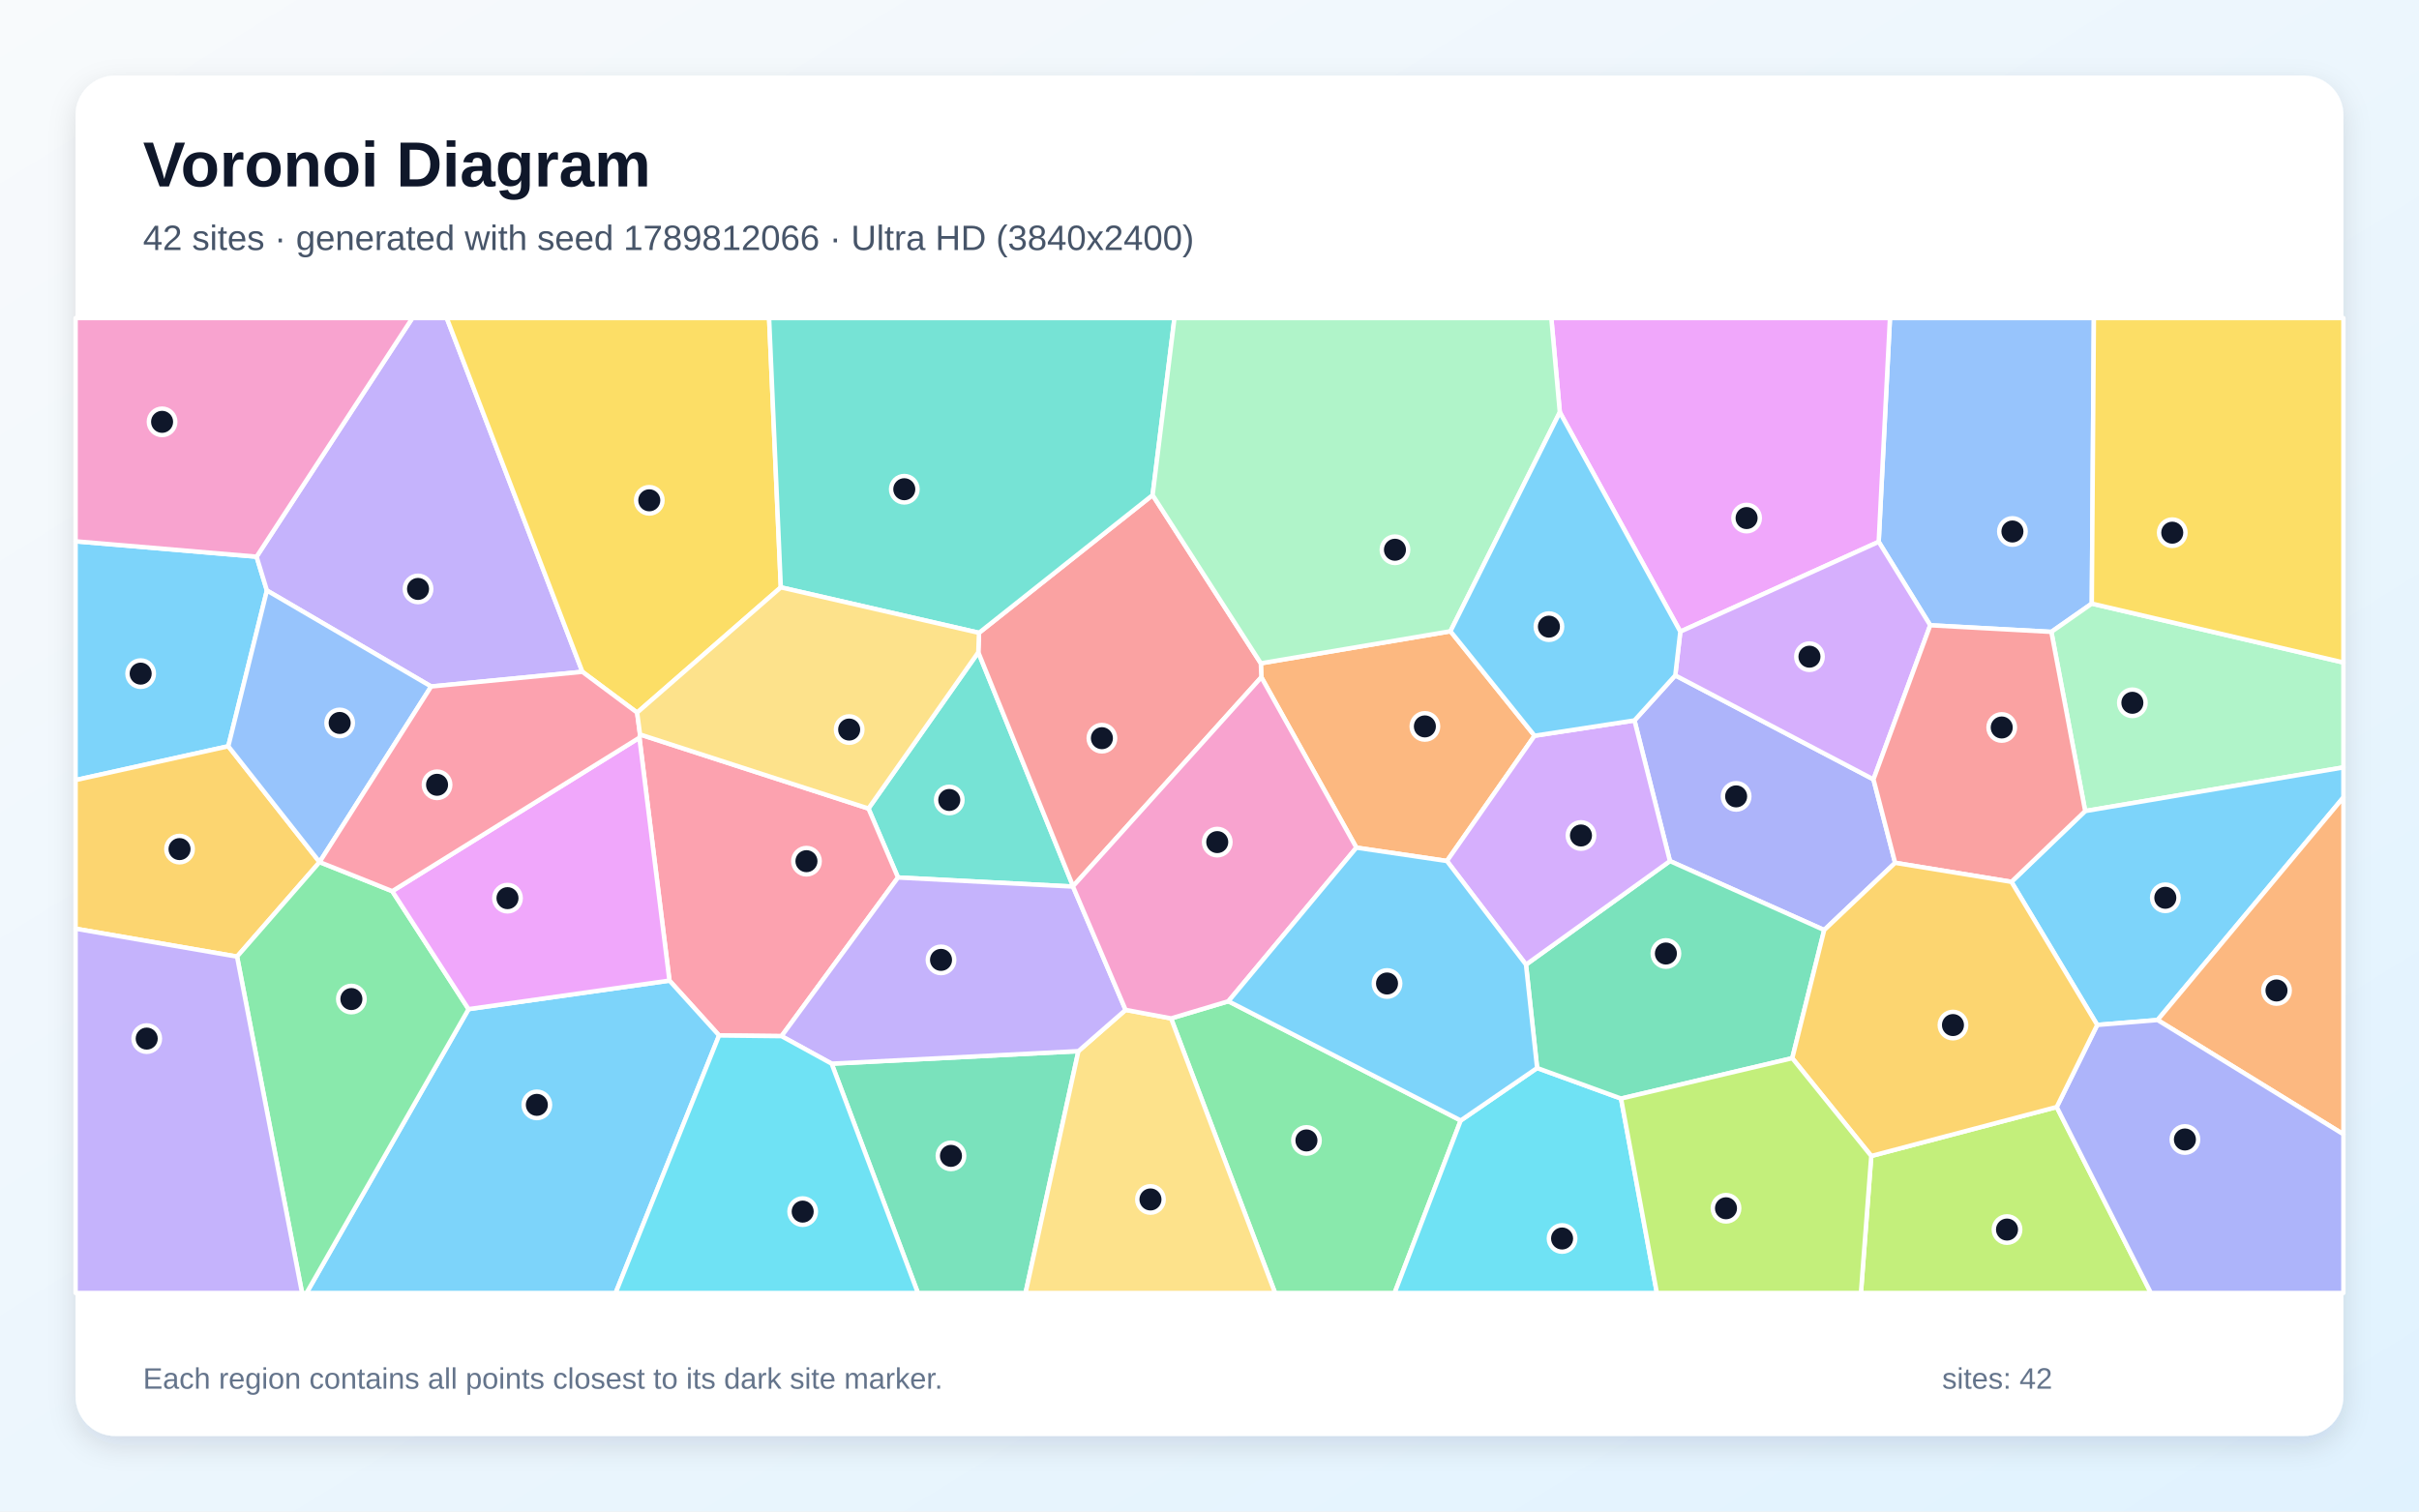
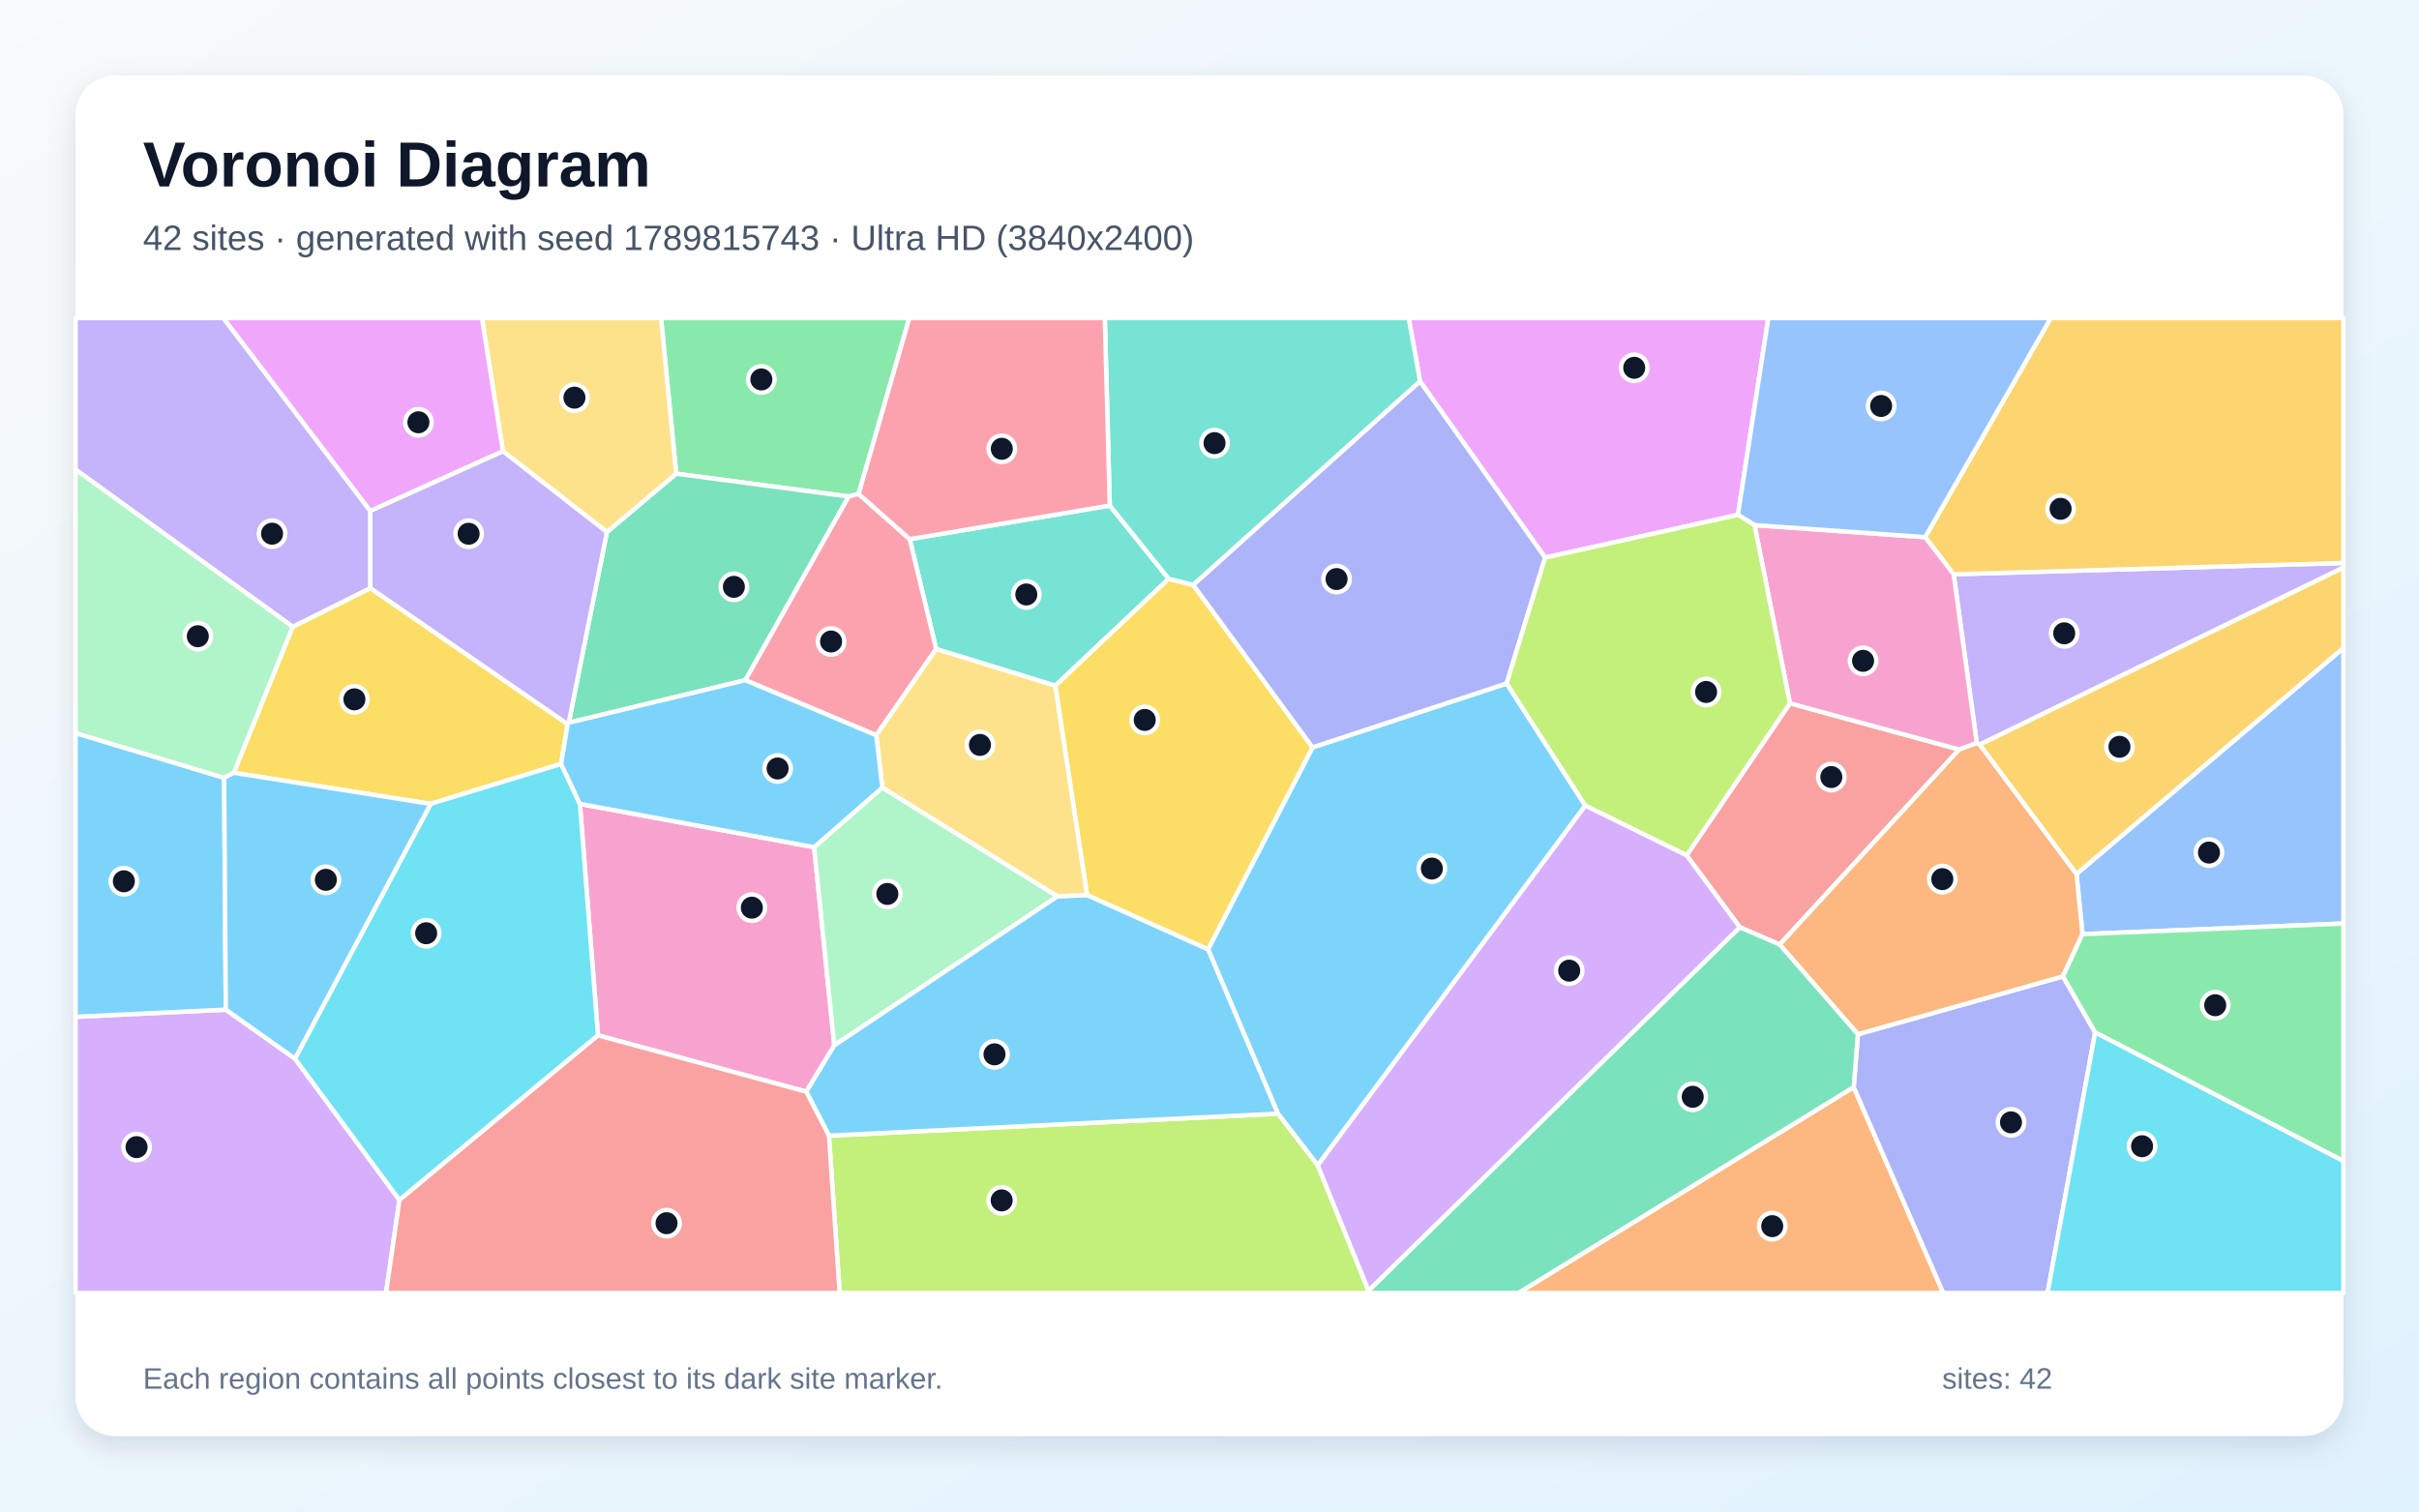
<svg xmlns="http://www.w3.org/2000/svg" width="3840" height="2400" viewBox="0 0 3840 2400" role="img" aria-labelledby="title description">
  <defs>
    <linearGradient id="background" x1="0" y1="0" x2="1" y2="1">
      <stop stop-color="#F8FAFC" />
      <stop offset="1" stop-color="#E0F2FE" />
    </linearGradient>
    <filter id="shadow" x="-5%" y="-5%" width="110%" height="110%">
      <feDropShadow dx="0" dy="15" stdDeviation="22" flood-color="#0F172A" flood-opacity=".12" />
    </filter>
  </defs>
  <rect width="3840" height="2400" fill="url(#background)" />
  <rect x="120" y="120" width="3600" height="2160" rx="63" fill="#FFFFFF" filter="url(#shadow)" />
  <g font-family="Arial, sans-serif">
    <text x="227" y="296" font-size="101" font-weight="700" fill="#0F172A">Voronoi Diagram</text>
-     <text x="227" y="397" font-size="56" fill="#475569">42 sites · generated with seed 1789812066 · Ultra HD (3840x2400)</text>
+     <text x="227" y="397" font-size="56" fill="#475569">42 sites · generated with seed 1789815743 · Ultra HD (3840x2400)</text>
  </g>
  <g stroke="#FFFFFF" stroke-width="7" stroke-linejoin="round">
-     <polygon points="362.4,1184.9 120.0,1238.6 120.0,859.5 407.3,883.9 423.7,937.6" fill="#38BDF8" fill-opacity="0.65" />
-     <polygon points="684.4,1090.0 423.7,937.6 407.3,883.9 654.6,505.0 709.2,505.0 924.5,1066.7" fill="#A78BFA" fill-opacity="0.65" />
-     <polygon points="407.3,883.9 120.0,859.5 120.0,505.0 654.6,505.0" fill="#F472B6" fill-opacity="0.65" />
-     <polygon points="2302.5,1002.3 2436.0,1168.2 2296.9,1367.1 2153.2,1345.9 2002.3,1075.3 2001.5,1053.2" fill="#FB923C" fill-opacity="0.65" />
-     <polygon points="1239.5,932.6 1011.4,1131.5 924.5,1066.7 709.2,505.0 1220.9,505.0" fill="#FACC15" fill-opacity="0.65" />
-     <polygon points="1859.0,1617.0 1950.0,1589.8 2318.8,1779.1 2213.8,2053.0 2024.1,2053.0" fill="#4ADE80" fill-opacity="0.65" />
-     <polygon points="1553.0,1035.7 1703.4,1407.1 1703.3,1407.7 1425.5,1393.3 1378.6,1283.8" fill="#2DD4BF" fill-opacity="0.65" />
-     <polygon points="3320.6,958.4 3256.4,1003.3 3064.1,992.8 2982.3,860.3 3000.2,505.0 3323.9,505.0" fill="#60A5FA" fill-opacity="0.65" />
-     <polygon points="2982.3,860.3 2667.4,1002.9 2476.1,654.6 2462.6,505.0 3000.2,505.0" fill="#E879F9" fill-opacity="0.65" />
-     <polygon points="1320.2,1688.9 1711.9,1669.0 1628.0,2053.0 1457.1,2053.0" fill="#34D399" fill-opacity="0.65" />
-     <polygon points="1703.4,1407.1 1553.0,1035.7 1554.1,1004.8 1829.7,786.1 2001.5,1053.2 2002.3,1075.3" fill="#F87171" fill-opacity="0.65" />
-     <polygon points="2659.4,1072.4 2974.0,1237.5 3008.4,1370.0 2895.8,1476.7 2650.9,1367.2 2594.6,1143.9" fill="#818CF8" fill-opacity="0.65" />
-     <polygon points="507.3,1368.8 376.3,1518.9 120.0,1474.6 120.0,1238.6 362.4,1184.9" fill="#FBBF24" fill-opacity="0.65" />
-     <polygon points="2970.5,1835.5 3264.9,1757.7 3414.4,2053.0 2954.1,2053.0" fill="#A3E635" fill-opacity="0.65" />
-     <polygon points="2974.0,1237.5 2659.4,1072.4 2667.4,1002.9 2982.3,860.3 3064.1,992.8" fill="#C084FC" fill-opacity="0.65" />
-     <polygon points="1240.6,1645.2 1141.5,1644.1 1062.7,1557.0 1015.0,1171.3 1016.0,1166.2 1378.6,1283.8 1425.5,1393.3" fill="#FB7185" fill-opacity="0.65" />
-     <polygon points="2318.8,1779.1 2440.1,1695.8 2573.3,1744.3 2630.2,2053.0 2213.8,2053.0" fill="#22D3EE" fill-opacity="0.65" />
-     <polygon points="3310.1,1287.8 3256.4,1003.3 3320.6,958.4 3720.0,1051.9 3720.0,1218.5" fill="#86EFAC" fill-opacity="0.65" />
-     <polygon points="1711.9,1669.0 1786.8,1603.5 1859.0,1617.0 2024.1,2053.0 1628.0,2053.0" fill="#FCD34D" fill-opacity="0.65" />
-     <polygon points="743.8,1602.3 1062.7,1557.0 1141.5,1644.1 977.2,2053.0 486.6,2053.0" fill="#38BDF8" fill-opacity="0.65" />
-     <polygon points="3425.0,1619.6 3329.2,1627.4 3193.0,1400.2 3310.1,1287.8 3720.0,1218.5 3720.0,1266.1" fill="#38BDF8" fill-opacity="0.65" />
-     <polygon points="1786.8,1603.5 1711.9,1669.0 1320.2,1688.9 1240.6,1645.2 1425.5,1393.3 1703.3,1407.7" fill="#A78BFA" fill-opacity="0.65" />
-     <polygon points="1950.0,1589.8 1859.0,1617.0 1786.8,1603.5 1703.3,1407.7 1703.4,1407.1 2002.3,1075.3 2153.2,1345.9" fill="#F472B6" fill-opacity="0.65" />
-     <polygon points="3425.0,1619.6 3720.0,1266.1 3720.0,1801.0" fill="#FB923C" fill-opacity="0.65" />
-     <polygon points="3320.6,958.4 3323.9,505.0 3720.0,505.0 3720.0,1051.9" fill="#FACC15" fill-opacity="0.65" />
-     <polygon points="376.3,1518.9 507.3,1368.8 507.3,1368.8 622.7,1415.0 743.8,1602.3 486.6,2053.0 479.5,2053.0" fill="#4ADE80" fill-opacity="0.65" />
-     <polygon points="1829.7,786.1 1554.1,1004.8 1239.5,932.6 1220.9,505.0 1864.4,505.0" fill="#2DD4BF" fill-opacity="0.65" />
-     <polygon points="507.3,1368.8 507.3,1368.8 362.4,1184.9 423.7,937.6 684.4,1090.0" fill="#60A5FA" fill-opacity="0.65" />
-     <polygon points="743.8,1602.3 622.7,1415.0 1015.0,1171.3 1062.7,1557.0" fill="#E879F9" fill-opacity="0.65" />
-     <polygon points="2845.1,1680.2 2573.3,1744.3 2440.1,1695.8 2422.4,1531.6 2650.9,1367.2 2895.8,1476.7" fill="#34D399" fill-opacity="0.65" />
-     <polygon points="3310.1,1287.8 3193.0,1400.2 3008.4,1370.0 2974.0,1237.5 3064.1,992.8 3256.4,1003.3" fill="#F87171" fill-opacity="0.65" />
-     <polygon points="3264.9,1757.7 3329.2,1627.4 3425.0,1619.6 3720.0,1801.0 3720.0,2053.0 3414.4,2053.0" fill="#818CF8" fill-opacity="0.65" />
-     <polygon points="3193.0,1400.2 3329.2,1627.4 3264.9,1757.7 2970.5,1835.5 2845.1,1680.2 2895.8,1476.7 3008.4,1370.0" fill="#FBBF24" fill-opacity="0.65" />
-     <polygon points="2573.3,1744.3 2845.1,1680.2 2970.5,1835.5 2954.1,2053.0 2630.2,2053.0" fill="#A3E635" fill-opacity="0.65" />
-     <polygon points="2594.6,1143.9 2650.9,1367.2 2422.4,1531.6 2296.9,1367.1 2436.0,1168.2" fill="#C084FC" fill-opacity="0.65" />
-     <polygon points="622.7,1415.0 507.3,1368.8 684.4,1090.0 924.5,1066.7 1011.4,1131.5 1016.0,1166.2 1015.0,1171.3" fill="#FB7185" fill-opacity="0.65" />
-     <polygon points="1141.5,1644.1 1240.6,1645.2 1320.2,1688.9 1457.1,2053.0 977.2,2053.0" fill="#22D3EE" fill-opacity="0.65" />
-     <polygon points="2476.1,654.6 2302.5,1002.3 2001.5,1053.2 1829.7,786.1 1864.4,505.0 2462.6,505.0" fill="#86EFAC" fill-opacity="0.65" />
-     <polygon points="1016.0,1166.2 1011.4,1131.5 1239.5,932.6 1554.1,1004.8 1553.0,1035.7 1378.6,1283.8" fill="#FCD34D" fill-opacity="0.65" />
-     <polygon points="2476.1,654.6 2667.4,1002.9 2659.4,1072.4 2594.6,1143.9 2436.0,1168.2 2302.5,1002.3" fill="#38BDF8" fill-opacity="0.65" />
-     <polygon points="2422.4,1531.6 2440.1,1695.8 2318.8,1779.1 1950.0,1589.8 2153.2,1345.9 2296.9,1367.1" fill="#38BDF8" fill-opacity="0.65" />
-     <polygon points="120.0,1474.6 376.3,1518.9 479.5,2053.0 120.0,2053.0" fill="#A78BFA" fill-opacity="0.65" />
+     <polygon points="2516.6,1279.2 2091.8,1850.3 2028.6,1768.3 1917.7,1507.3 2083.6,1186.7 2391.7,1085.2" fill="#38BDF8" fill-opacity="0.65" />
+     <polygon points="3142.8,1182.3 3138.0,1179.9 3101.3,911.8 3720.0,893.9 3720.0,901.3" fill="#A78BFA" fill-opacity="0.65" />
+     <polygon points="949.3,1644.0 920.5,1276.4 1292.4,1345.2 1324.4,1659.8 1279.9,1733.4" fill="#F472B6" fill-opacity="0.65" />
+     <polygon points="2942.6,1726.1 3084.8,2053.0 2410.3,2053.0" fill="#FB923C" fill-opacity="0.65" />
+     <polygon points="901.1,1149.8 890.7,1213.0 683.7,1276.4 371.1,1227.0 464.6,995.2 587.9,933.8" fill="#FACC15" fill-opacity="0.65" />
+     <polygon points="1363.0,784.2 1347.2,788.4 1073.4,752.1 1049.3,505.0 1443.5,505.0" fill="#4ADE80" fill-opacity="0.65" />
+     <polygon points="1761.7,802.7 1855.2,919.0 1675.2,1088.8 1486.1,1030.6 1444.1,856.1" fill="#2DD4BF" fill-opacity="0.65" />
+     <polygon points="3305.8,1483.2 3296.3,1387.7 3720.0,1028.8 3720.0,1466.4" fill="#60A5FA" fill-opacity="0.65" />
+     <polygon points="2758.8,817.5 2452.8,885.4 2254.2,605.6 2236.2,505.0 2807.1,505.0" fill="#E879F9" fill-opacity="0.65" />
+     <polygon points="1183.2,1080.0 902.8,1147.5 963.4,844.8 1073.4,752.1 1347.2,788.4" fill="#34D399" fill-opacity="0.65" />
+     <polygon points="2825.1,1499.8 2761.8,1472.3 2677.4,1358.1 2841.4,1116.7 3110.0,1190.1" fill="#F87171" fill-opacity="0.65" />
+     <polygon points="2942.6,1726.1 2949.3,1642.2 3274.8,1550.3 3325.9,1639.3 3250.4,2053.0 3084.8,2053.0" fill="#818CF8" fill-opacity="0.65" />
+     <polygon points="3101.3,911.8 3056.0,852.9 3255.5,505.0 3720.0,505.0 3720.0,893.9" fill="#FBBF24" fill-opacity="0.65" />
+     <polygon points="1315.9,1803.2 2028.6,1768.3 2091.8,1850.3 2172.4,2049.2 2173.0,2053.0 1332.9,2053.0" fill="#A3E635" fill-opacity="0.65" />
+     <polygon points="120.0,1614.5 358.5,1603.1 468.2,1680.9 634.1,1905.3 612.8,2053.0 120.0,2053.0" fill="#C084FC" fill-opacity="0.65" />
+     <polygon points="1444.1,856.1 1486.1,1030.6 1391.0,1167.5 1183.2,1080.0 1347.2,788.4 1363.0,784.2" fill="#FB7185" fill-opacity="0.65" />
+     <polygon points="634.1,1905.3 468.2,1680.9 683.7,1276.4 890.7,1213.0 920.5,1276.4 949.3,1644.0" fill="#22D3EE" fill-opacity="0.65" />
+     <polygon points="1400.7,1250.5 1678.7,1423.2 1324.4,1659.8 1292.4,1345.2" fill="#86EFAC" fill-opacity="0.65" />
+     <polygon points="1073.4,752.1 963.4,844.8 798.4,716.5 765.0,505.0 1049.3,505.0" fill="#FCD34D" fill-opacity="0.65" />
+     <polygon points="1315.9,1803.2 1279.9,1733.4 1324.4,1659.8 1678.7,1423.2 1725.5,1421.0 1917.7,1507.3 2028.6,1768.3" fill="#38BDF8" fill-opacity="0.65" />
+     <polygon points="358.5,1603.1 120.0,1614.5 120.0,1163.9 355.8,1235.0" fill="#38BDF8" fill-opacity="0.65" />
+     <polygon points="587.9,811.3 587.9,933.8 464.6,995.2 120.0,745.6 120.0,505.0 354.7,505.0" fill="#A78BFA" fill-opacity="0.65" />
+     <polygon points="3110.0,1190.1 2841.4,1116.7 2785.2,833.7 3056.0,852.9 3101.3,911.8 3138.0,1179.9" fill="#F472B6" fill-opacity="0.65" />
+     <polygon points="3296.3,1387.7 3305.8,1483.2 3274.8,1550.3 2949.3,1642.2 2825.1,1499.8 3110.0,1190.1 3138.0,1179.9 3142.8,1182.3" fill="#FB923C" fill-opacity="0.65" />
+     <polygon points="1725.5,1421.0 1675.2,1088.8 1855.2,919.0 1894.2,928.8 2083.6,1186.7 1917.7,1507.3" fill="#FACC15" fill-opacity="0.65" />
+     <polygon points="3325.9,1639.3 3274.8,1550.3 3305.8,1483.2 3720.0,1466.4 3720.0,1843.6" fill="#4ADE80" fill-opacity="0.65" />
+     <polygon points="1894.2,928.8 1855.2,919.0 1761.7,802.7 1753.8,505.0 2236.2,505.0 2254.2,605.6" fill="#2DD4BF" fill-opacity="0.65" />
+     <polygon points="3056.0,852.9 2785.2,833.7 2758.8,817.5 2807.1,505.0 3255.5,505.0" fill="#60A5FA" fill-opacity="0.65" />
+     <polygon points="798.4,716.5 587.9,811.3 354.7,505.0 765.0,505.0" fill="#E879F9" fill-opacity="0.65" />
+     <polygon points="2172.4,2049.2 2761.8,1472.3 2825.1,1499.8 2949.3,1642.2 2942.6,1726.1 2410.3,2053.0 2173.0,2053.0" fill="#34D399" fill-opacity="0.65" />
+     <polygon points="634.1,1905.3 949.3,1644.0 1279.9,1733.4 1315.9,1803.2 1332.9,2053.0 612.8,2053.0" fill="#F87171" fill-opacity="0.65" />
+     <polygon points="2254.2,605.6 2452.8,885.4 2391.7,1085.2 2083.6,1186.7 1894.2,928.8" fill="#818CF8" fill-opacity="0.65" />
+     <polygon points="3296.3,1387.7 3142.8,1182.3 3720.0,901.3 3720.0,1028.8" fill="#FBBF24" fill-opacity="0.65" />
+     <polygon points="2785.2,833.7 2841.4,1116.7 2677.4,1358.1 2516.6,1279.2 2391.7,1085.2 2452.8,885.4 2758.8,817.5" fill="#A3E635" fill-opacity="0.65" />
+     <polygon points="2172.4,2049.2 2091.8,1850.3 2516.6,1279.2 2677.4,1358.1 2761.8,1472.3" fill="#C084FC" fill-opacity="0.65" />
+     <polygon points="1761.7,802.7 1444.1,856.1 1363.0,784.2 1443.5,505.0 1753.8,505.0" fill="#FB7185" fill-opacity="0.65" />
+     <polygon points="3325.9,1639.3 3720.0,1843.6 3720.0,2053.0 3250.4,2053.0" fill="#22D3EE" fill-opacity="0.65" />
+     <polygon points="464.6,995.2 371.1,1227.0 355.8,1235.0 120.0,1163.9 120.0,745.6" fill="#86EFAC" fill-opacity="0.65" />
+     <polygon points="1725.5,1421.0 1678.7,1423.2 1400.7,1250.5 1391.0,1167.5 1486.1,1030.6 1675.2,1088.8" fill="#FCD34D" fill-opacity="0.65" />
+     <polygon points="902.8,1147.5 1183.2,1080.0 1391.0,1167.5 1400.7,1250.5 1292.4,1345.2 920.5,1276.4 890.7,1213.0 901.1,1149.8" fill="#38BDF8" fill-opacity="0.65" />
+     <polygon points="468.2,1680.9 358.5,1603.1 355.8,1235.0 371.1,1227.0 683.7,1276.4" fill="#38BDF8" fill-opacity="0.65" />
+     <polygon points="587.9,811.3 798.4,716.5 963.4,844.8 902.8,1147.5 901.1,1149.8 587.9,933.8" fill="#A78BFA" fill-opacity="0.65" />
  </g>
  <g>
-     <circle cx="223.3" cy="1069.6" r="21" fill="#0F172A" stroke="#FFFFFF" stroke-width="7" />
-     <circle cx="663.6" cy="935.1" r="21" fill="#0F172A" stroke="#FFFFFF" stroke-width="7" />
-     <circle cx="257.3" cy="669.8" r="21" fill="#0F172A" stroke="#FFFFFF" stroke-width="7" />
-     <circle cx="2261.9" cy="1153.4" r="21" fill="#0F172A" stroke="#FFFFFF" stroke-width="7" />
-     <circle cx="1030.7" cy="794.4" r="21" fill="#0F172A" stroke="#FFFFFF" stroke-width="7" />
-     <circle cx="2073.9" cy="1810.8" r="21" fill="#0F172A" stroke="#FFFFFF" stroke-width="7" />
-     <circle cx="1506.9" cy="1270.2" r="21" fill="#0F172A" stroke="#FFFFFF" stroke-width="7" />
-     <circle cx="3194.6" cy="843.9" r="21" fill="#0F172A" stroke="#FFFFFF" stroke-width="7" />
-     <circle cx="2772.6" cy="822.6" r="21" fill="#0F172A" stroke="#FFFFFF" stroke-width="7" />
-     <circle cx="1509.6" cy="1835.3" r="21" fill="#0F172A" stroke="#FFFFFF" stroke-width="7" />
-     <circle cx="1749.2" cy="1172.1" r="21" fill="#0F172A" stroke="#FFFFFF" stroke-width="7" />
-     <circle cx="2756.0" cy="1264.5" r="21" fill="#0F172A" stroke="#FFFFFF" stroke-width="7" />
-     <circle cx="285.0" cy="1348.2" r="21" fill="#0F172A" stroke="#FFFFFF" stroke-width="7" />
-     <circle cx="3186.0" cy="1952.3" r="21" fill="#0F172A" stroke="#FFFFFF" stroke-width="7" />
-     <circle cx="2872.4" cy="1042.7" r="21" fill="#0F172A" stroke="#FFFFFF" stroke-width="7" />
-     <circle cx="1280.2" cy="1367.4" r="21" fill="#0F172A" stroke="#FFFFFF" stroke-width="7" />
-     <circle cx="2479.7" cy="1966.5" r="21" fill="#0F172A" stroke="#FFFFFF" stroke-width="7" />
-     <circle cx="3385.0" cy="1115.9" r="21" fill="#0F172A" stroke="#FFFFFF" stroke-width="7" />
-     <circle cx="1826.3" cy="1904.5" r="21" fill="#0F172A" stroke="#FFFFFF" stroke-width="7" />
-     <circle cx="852.2" cy="1754.3" r="21" fill="#0F172A" stroke="#FFFFFF" stroke-width="7" />
-     <circle cx="3437.3" cy="1425.5" r="21" fill="#0F172A" stroke="#FFFFFF" stroke-width="7" />
-     <circle cx="1493.8" cy="1524.1" r="21" fill="#0F172A" stroke="#FFFFFF" stroke-width="7" />
-     <circle cx="1932.3" cy="1337.1" r="21" fill="#0F172A" stroke="#FFFFFF" stroke-width="7" />
-     <circle cx="3613.8" cy="1572.7" r="21" fill="#0F172A" stroke="#FFFFFF" stroke-width="7" />
-     <circle cx="3448.3" cy="845.8" r="21" fill="#0F172A" stroke="#FFFFFF" stroke-width="7" />
-     <circle cx="557.8" cy="1586.3" r="21" fill="#0F172A" stroke="#FFFFFF" stroke-width="7" />
-     <circle cx="1435.5" cy="776.8" r="21" fill="#0F172A" stroke="#FFFFFF" stroke-width="7" />
-     <circle cx="539.2" cy="1147.9" r="21" fill="#0F172A" stroke="#FFFFFF" stroke-width="7" />
-     <circle cx="805.6" cy="1426.1" r="21" fill="#0F172A" stroke="#FFFFFF" stroke-width="7" />
-     <circle cx="2644.5" cy="1514.0" r="21" fill="#0F172A" stroke="#FFFFFF" stroke-width="7" />
-     <circle cx="3177.6" cy="1155.1" r="21" fill="#0F172A" stroke="#FFFFFF" stroke-width="7" />
-     <circle cx="3468.4" cy="1809.3" r="21" fill="#0F172A" stroke="#FFFFFF" stroke-width="7" />
-     <circle cx="3100.2" cy="1627.6" r="21" fill="#0F172A" stroke="#FFFFFF" stroke-width="7" />
-     <circle cx="2739.9" cy="1918.5" r="21" fill="#0F172A" stroke="#FFFFFF" stroke-width="7" />
-     <circle cx="2509.7" cy="1326.6" r="21" fill="#0F172A" stroke="#FFFFFF" stroke-width="7" />
-     <circle cx="693.8" cy="1246.1" r="21" fill="#0F172A" stroke="#FFFFFF" stroke-width="7" />
-     <circle cx="1274.2" cy="1923.8" r="21" fill="#0F172A" stroke="#FFFFFF" stroke-width="7" />
-     <circle cx="2214.4" cy="872.9" r="21" fill="#0F172A" stroke="#FFFFFF" stroke-width="7" />
-     <circle cx="1348.0" cy="1158.4" r="21" fill="#0F172A" stroke="#FFFFFF" stroke-width="7" />
-     <circle cx="2458.8" cy="995.0" r="21" fill="#0F172A" stroke="#FFFFFF" stroke-width="7" />
-     <circle cx="2201.8" cy="1561.6" r="21" fill="#0F172A" stroke="#FFFFFF" stroke-width="7" />
-     <circle cx="232.9" cy="1649.1" r="21" fill="#0F172A" stroke="#FFFFFF" stroke-width="7" />
+     <circle cx="2273.0" cy="1379.1" r="21" fill="#0F172A" stroke="#FFFFFF" stroke-width="7" />
+     <circle cx="3276.8" cy="1005.6" r="21" fill="#0F172A" stroke="#FFFFFF" stroke-width="7" />
+     <circle cx="1193.5" cy="1441.2" r="21" fill="#0F172A" stroke="#FFFFFF" stroke-width="7" />
+     <circle cx="2813.3" cy="1946.9" r="21" fill="#0F172A" stroke="#FFFFFF" stroke-width="7" />
+     <circle cx="562.6" cy="1110.4" r="21" fill="#0F172A" stroke="#FFFFFF" stroke-width="7" />
+     <circle cx="1208.6" cy="602.5" r="21" fill="#0F172A" stroke="#FFFFFF" stroke-width="7" />
+     <circle cx="1629.2" cy="943.9" r="21" fill="#0F172A" stroke="#FFFFFF" stroke-width="7" />
+     <circle cx="3506.6" cy="1353.7" r="21" fill="#0F172A" stroke="#FFFFFF" stroke-width="7" />
+     <circle cx="2594.2" cy="584.0" r="21" fill="#0F172A" stroke="#FFFFFF" stroke-width="7" />
+     <circle cx="1165.0" cy="931.8" r="21" fill="#0F172A" stroke="#FFFFFF" stroke-width="7" />
+     <circle cx="2907.1" cy="1233.8" r="21" fill="#0F172A" stroke="#FFFFFF" stroke-width="7" />
+     <circle cx="3192.3" cy="1782.1" r="21" fill="#0F172A" stroke="#FFFFFF" stroke-width="7" />
+     <circle cx="3271.1" cy="807.9" r="21" fill="#0F172A" stroke="#FFFFFF" stroke-width="7" />
+     <circle cx="1590.1" cy="1906.0" r="21" fill="#0F172A" stroke="#FFFFFF" stroke-width="7" />
+     <circle cx="216.8" cy="1821.4" r="21" fill="#0F172A" stroke="#FFFFFF" stroke-width="7" />
+     <circle cx="1319.3" cy="1018.6" r="21" fill="#0F172A" stroke="#FFFFFF" stroke-width="7" />
+     <circle cx="676.5" cy="1481.8" r="21" fill="#0F172A" stroke="#FFFFFF" stroke-width="7" />
+     <circle cx="1408.6" cy="1419.4" r="21" fill="#0F172A" stroke="#FFFFFF" stroke-width="7" />
+     <circle cx="911.9" cy="631.4" r="21" fill="#0F172A" stroke="#FFFFFF" stroke-width="7" />
+     <circle cx="1578.7" cy="1674.1" r="21" fill="#0F172A" stroke="#FFFFFF" stroke-width="7" />
+     <circle cx="196.6" cy="1399.3" r="21" fill="#0F172A" stroke="#FFFFFF" stroke-width="7" />
+     <circle cx="431.9" cy="847.4" r="21" fill="#0F172A" stroke="#FFFFFF" stroke-width="7" />
+     <circle cx="2957.5" cy="1049.3" r="21" fill="#0F172A" stroke="#FFFFFF" stroke-width="7" />
+     <circle cx="3083.3" cy="1395.9" r="21" fill="#0F172A" stroke="#FFFFFF" stroke-width="7" />
+     <circle cx="1817.2" cy="1143.1" r="21" fill="#0F172A" stroke="#FFFFFF" stroke-width="7" />
+     <circle cx="3516.5" cy="1596.1" r="21" fill="#0F172A" stroke="#FFFFFF" stroke-width="7" />
+     <circle cx="1928.0" cy="703.6" r="21" fill="#0F172A" stroke="#FFFFFF" stroke-width="7" />
+     <circle cx="2986.2" cy="644.6" r="21" fill="#0F172A" stroke="#FFFFFF" stroke-width="7" />
+     <circle cx="664.2" cy="670.5" r="21" fill="#0F172A" stroke="#FFFFFF" stroke-width="7" />
+     <circle cx="2687.1" cy="1741.5" r="21" fill="#0F172A" stroke="#FFFFFF" stroke-width="7" />
+     <circle cx="1058.1" cy="1942.2" r="21" fill="#0F172A" stroke="#FFFFFF" stroke-width="7" />
+     <circle cx="2121.7" cy="919.4" r="21" fill="#0F172A" stroke="#FFFFFF" stroke-width="7" />
+     <circle cx="3364.5" cy="1185.8" r="21" fill="#0F172A" stroke="#FFFFFF" stroke-width="7" />
+     <circle cx="2708.3" cy="1098.7" r="21" fill="#0F172A" stroke="#FFFFFF" stroke-width="7" />
+     <circle cx="2491.0" cy="1541.2" r="21" fill="#0F172A" stroke="#FFFFFF" stroke-width="7" />
+     <circle cx="1590.3" cy="712.6" r="21" fill="#0F172A" stroke="#FFFFFF" stroke-width="7" />
+     <circle cx="3400.4" cy="1820.0" r="21" fill="#0F172A" stroke="#FFFFFF" stroke-width="7" />
+     <circle cx="314.0" cy="1010.2" r="21" fill="#0F172A" stroke="#FFFFFF" stroke-width="7" />
+     <circle cx="1555.6" cy="1182.8" r="21" fill="#0F172A" stroke="#FFFFFF" stroke-width="7" />
+     <circle cx="1234.4" cy="1220.2" r="21" fill="#0F172A" stroke="#FFFFFF" stroke-width="7" />
+     <circle cx="517.3" cy="1397.0" r="21" fill="#0F172A" stroke="#FFFFFF" stroke-width="7" />
+     <circle cx="743.9" cy="847.5" r="21" fill="#0F172A" stroke="#FFFFFF" stroke-width="7" />
  </g>
  <g font-family="Arial, sans-serif" font-size="47" fill="#64748B">
    <text x="227" y="2205">Each region contains all points closest to its dark site marker.</text>
    <text x="3083" y="2205">sites: 42</text>
  </g>
</svg>
